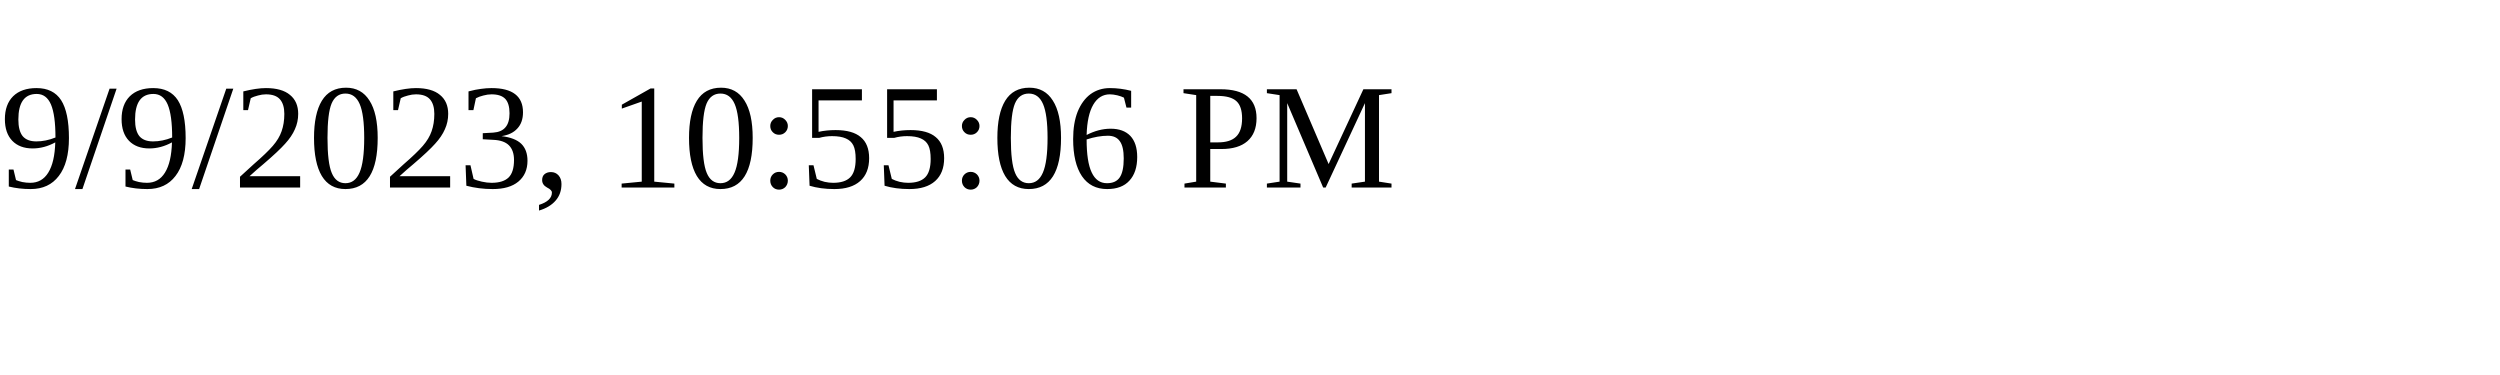
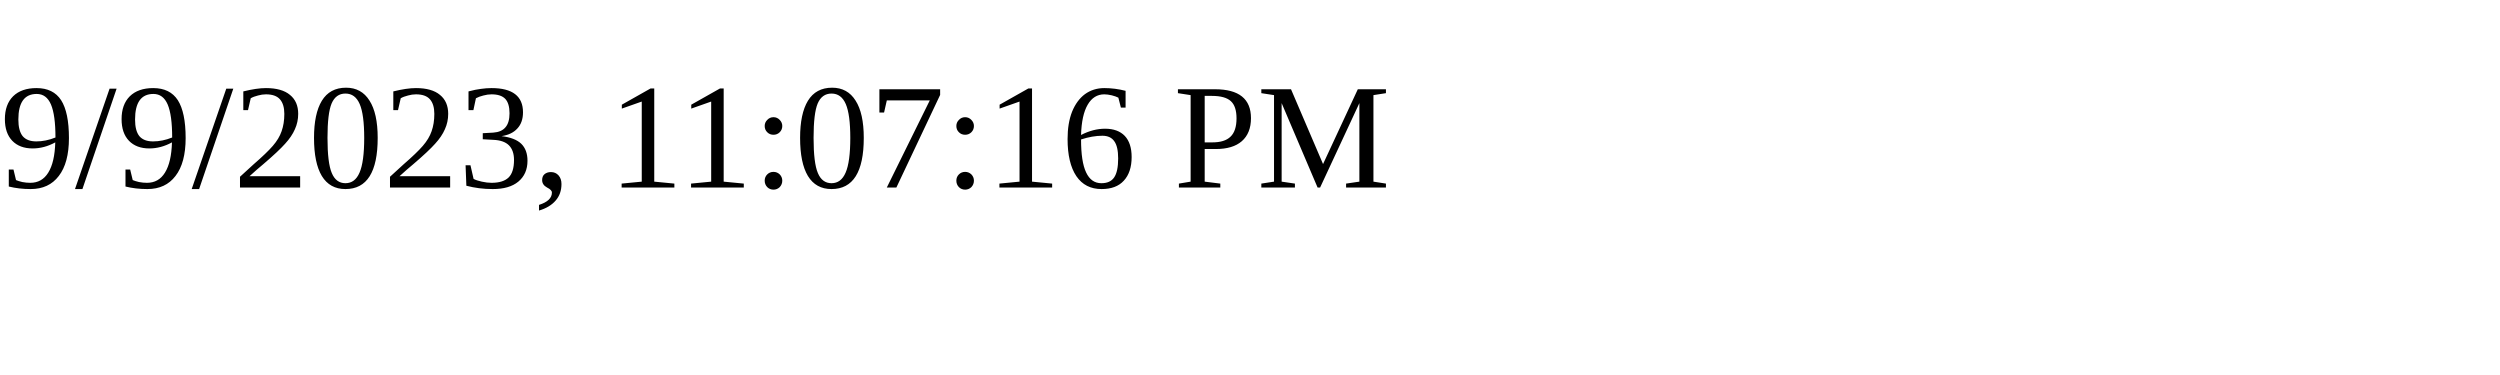
<svg xmlns="http://www.w3.org/2000/svg" height="30" width="200">
-   <text x="0" y="15">9/9/2023, 10:55:06 PM</text>
+   <text x="0" y="15">9/9/2023, 11:07:16 PM</text>
</svg>
